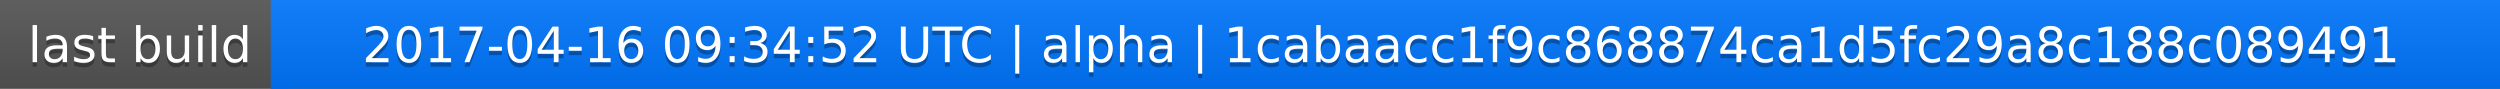
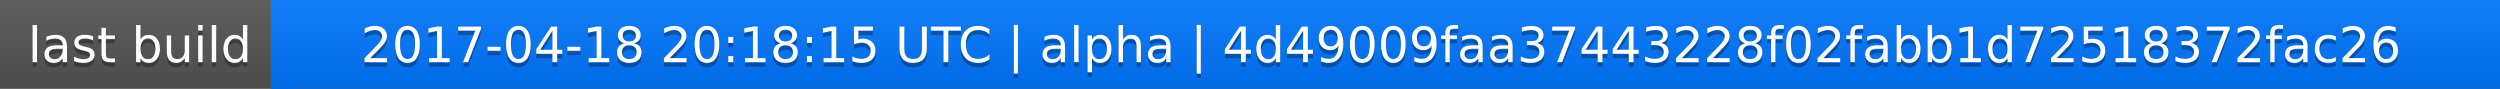
<svg xmlns="http://www.w3.org/2000/svg" width="563" height="20">
  <linearGradient id="a" x2="0" y2="100%">
    <stop offset="0" stop-color="#bbb" stop-opacity=".1" />
    <stop offset="1" stop-opacity=".1" />
  </linearGradient>
  <rect rx="0" width="563" height="20" fill="#555" />
  <rect rx="0" x="61" width="502" height="20" fill="#07f" />
  <path fill="#07f" d="M61 0h4v20h-4z" />
  <rect rx="0" width="563" height="20" fill="url(#a)" />
  <g fill="#fff" text-anchor="middle" font-family="DejaVu Sans,Verdana,Geneva,sans-serif" font-size="11">
    <text x="31.5" y="15" fill="#010101" fill-opacity=".3">last build</text>
    <text x="31.5" y="14">last build</text>
-     <text x="311" y="15" fill="#010101" fill-opacity=".3">2017-04-16 09:34:52 UTC | alpha | 1cabaacc1f9c868874ca1d5fc29a8c188c089491</text>
-     <text x="311" y="14">2017-04-16 09:34:52 UTC | alpha | 1cabaacc1f9c868874ca1d5fc29a8c188c089491</text>
+     <text x="311" y="15" fill="#010101" fill-opacity=".3">2017-04-18 20:18:15 UTC | alpha | 4d49009faa37443228f02fabb1d72518372fac26</text>
+     <text x="311" y="14">2017-04-18 20:18:15 UTC | alpha | 4d49009faa37443228f02fabb1d72518372fac26</text>
  </g>
</svg>
